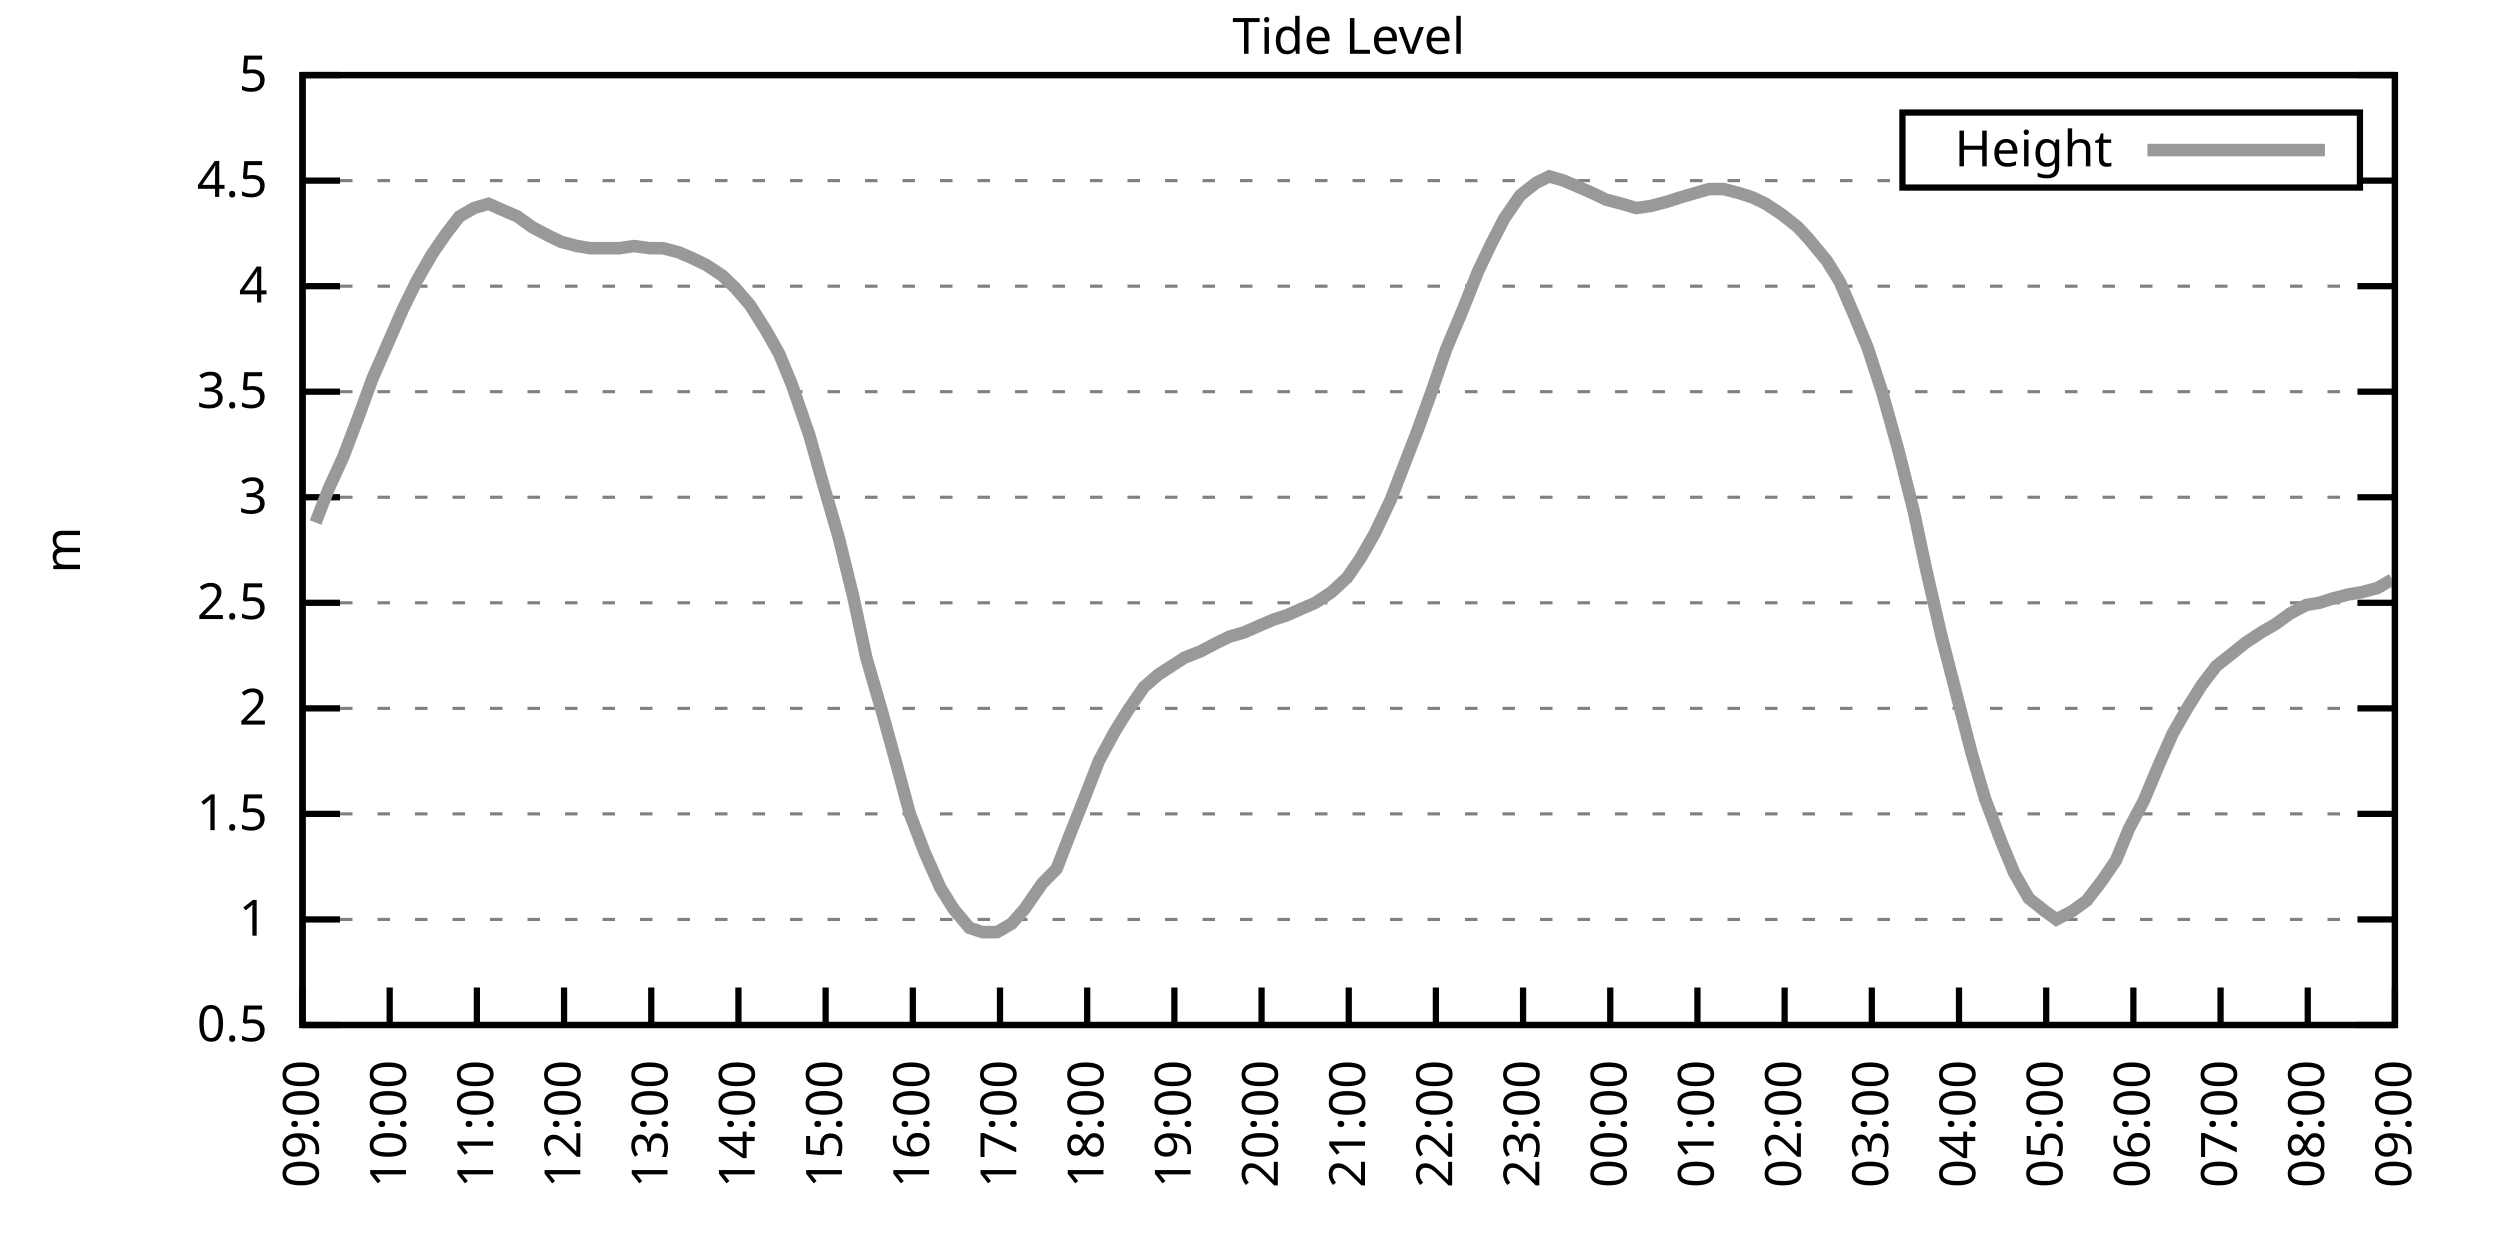
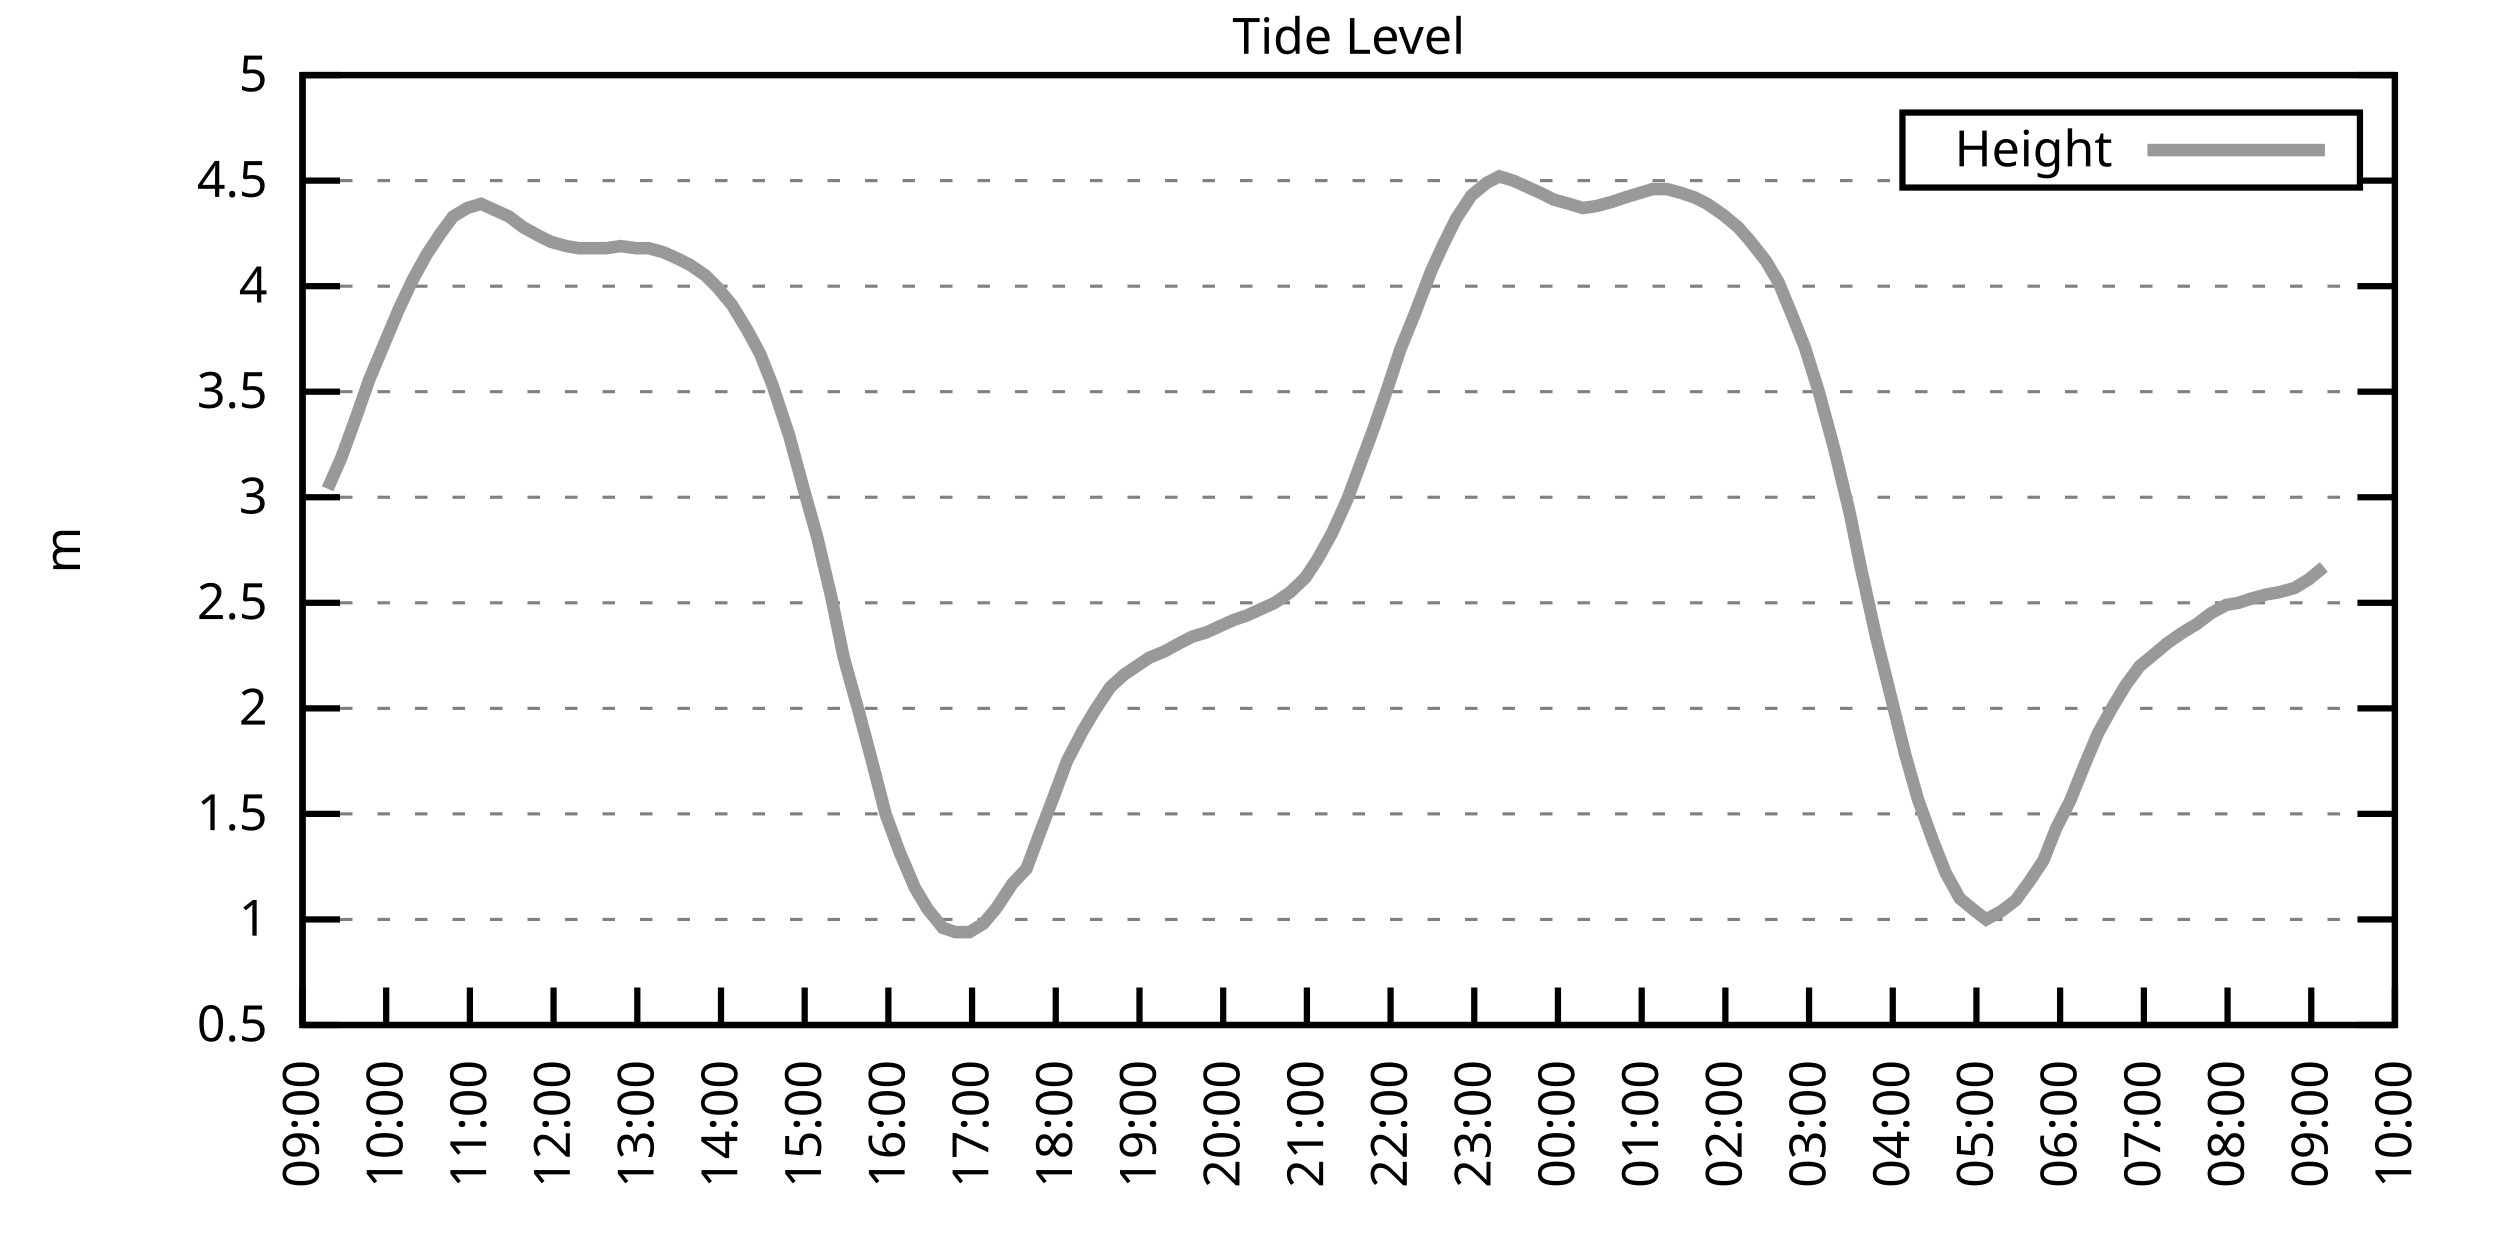
<svg xmlns="http://www.w3.org/2000/svg" xmlns:xlink="http://www.w3.org/1999/xlink" width="400" height="200" viewBox="0 0 400 200">
  <g id="gnuplot_canvas">
    <rect x="0" y="0" width="400" height="200" fill="none" />
    <defs>
      <circle id="gpDot" r="0.5" stroke-width="0.5" stroke="currentColor" />
      <path id="gpPt0" stroke-width="0.333" stroke="currentColor" d="M-1,0 h2 M0,-1 v2" />
      <path id="gpPt1" stroke-width="0.333" stroke="currentColor" d="M-1,-1 L1,1 M1,-1 L-1,1" />
      <path id="gpPt2" stroke-width="0.333" stroke="currentColor" d="M-1,0 L1,0 M0,-1 L0,1 M-1,-1 L1,1 M-1,1 L1,-1" />
      <rect id="gpPt3" stroke-width="0.333" stroke="currentColor" x="-1" y="-1" width="2" height="2" />
      <rect id="gpPt4" stroke-width="0.333" stroke="currentColor" fill="currentColor" x="-1" y="-1" width="2" height="2" />
      <circle id="gpPt5" stroke-width="0.333" stroke="currentColor" cx="0" cy="0" r="1" />
      <use xlink:href="#gpPt5" id="gpPt6" fill="currentColor" stroke="none" />
      <path id="gpPt7" stroke-width="0.333" stroke="currentColor" d="M0,-1.33 L-1.33,0.67 L1.33,0.67 z" />
      <use xlink:href="#gpPt7" id="gpPt8" fill="currentColor" stroke="none" />
      <use xlink:href="#gpPt7" id="gpPt9" stroke="currentColor" transform="rotate(180)" />
      <use xlink:href="#gpPt9" id="gpPt10" fill="currentColor" stroke="none" />
      <use xlink:href="#gpPt3" id="gpPt11" stroke="currentColor" transform="rotate(45)" />
      <use xlink:href="#gpPt11" id="gpPt12" fill="currentColor" stroke="none" />
      <path id="gpPt13" stroke-width="0.333" stroke="currentColor" d="M0,1.330 L1.265,0.411 L0.782,-1.067 L-0.782,-1.076 L-1.265,0.411 z" />
      <use xlink:href="#gpPt13" id="gpPt14" fill="currentColor" stroke="none" />
      <filter id="textbox" filterUnits="objectBoundingBox" x="0" y="0" height="1" width="1">
        <feFlood flood-color="white" flood-opacity="1" result="bgnd" />
        <feComposite in="SourceGraphic" in2="bgnd" operator="atop" />
      </filter>
      <filter id="greybox" filterUnits="objectBoundingBox" x="0" y="0" height="1" width="1">
        <feFlood flood-color="lightgrey" flood-opacity="1" result="grey" />
        <feComposite in="SourceGraphic" in2="grey" operator="atop" />
      </filter>
    </defs>
    <g fill="none" color="white" stroke="currentColor" stroke-width="1.00" stroke-linecap="butt" stroke-linejoin="miter">
</g>
    <g fill="none" color="black" stroke="currentColor" stroke-width="1.00" stroke-linecap="butt" stroke-linejoin="miter">
      <g stroke="none" shape-rendering="crispEdges">
        <polygon fill="rgb(255, 255, 255)" points="48.40,164.00 383.18,164.00 383.18,12.02 48.40,12.02 " />
      </g>
    </g>
    <g fill="none" color="black" stroke="currentColor" stroke-width="1.00" stroke-linecap="butt" stroke-linejoin="miter">
</g>
    <g fill="none" color="black" stroke="black" stroke-width="0.50" stroke-linecap="butt" stroke-linejoin="miter">
</g>
    <g fill="none" color="gray" stroke="currentColor" stroke-width="0.50" stroke-linecap="butt" stroke-linejoin="miter">
      <path stroke="gray" stroke-dasharray="2,4" class="gridline" d="M48.40,164.00 L383.19,164.00  " />
    </g>
    <g fill="none" color="gray" stroke="gray" stroke-width="1.00" stroke-linecap="butt" stroke-linejoin="miter">
</g>
    <g fill="none" color="black" stroke="currentColor" stroke-width="1.00" stroke-linecap="butt" stroke-linejoin="miter">
      <path stroke="black" d="M48.40,164.00 L54.40,164.00 M383.19,164.00 L377.19,164.00  " />
      <g transform="translate(42.80,166.60)" stroke="none" fill="black" font-family="Sans" font-size="8.00" text-anchor="end">
        <text>
          <tspan font-family="Sans"> 0.5</tspan>
        </text>
      </g>
    </g>
    <g fill="none" color="black" stroke="currentColor" stroke-width="1.00" stroke-linecap="butt" stroke-linejoin="miter">
</g>
    <g fill="none" color="black" stroke="black" stroke-width="0.50" stroke-linecap="butt" stroke-linejoin="miter">
</g>
    <g fill="none" color="gray" stroke="currentColor" stroke-width="0.50" stroke-linecap="butt" stroke-linejoin="miter">
      <path stroke="gray" stroke-dasharray="2,4" class="gridline" d="M48.40,147.11 L383.19,147.11  " />
    </g>
    <g fill="none" color="gray" stroke="gray" stroke-width="1.00" stroke-linecap="butt" stroke-linejoin="miter">
</g>
    <g fill="none" color="black" stroke="currentColor" stroke-width="1.00" stroke-linecap="butt" stroke-linejoin="miter">
      <path stroke="black" d="M48.40,147.11 L54.40,147.11 M383.19,147.11 L377.19,147.11  " />
      <g transform="translate(42.80,149.71)" stroke="none" fill="black" font-family="Sans" font-size="8.00" text-anchor="end">
        <text>
          <tspan font-family="Sans"> 1</tspan>
        </text>
      </g>
    </g>
    <g fill="none" color="black" stroke="currentColor" stroke-width="1.00" stroke-linecap="butt" stroke-linejoin="miter">
</g>
    <g fill="none" color="black" stroke="black" stroke-width="0.50" stroke-linecap="butt" stroke-linejoin="miter">
</g>
    <g fill="none" color="gray" stroke="currentColor" stroke-width="0.50" stroke-linecap="butt" stroke-linejoin="miter">
      <path stroke="gray" stroke-dasharray="2,4" class="gridline" d="M48.40,130.22 L383.19,130.22  " />
    </g>
    <g fill="none" color="gray" stroke="gray" stroke-width="1.00" stroke-linecap="butt" stroke-linejoin="miter">
</g>
    <g fill="none" color="black" stroke="currentColor" stroke-width="1.00" stroke-linecap="butt" stroke-linejoin="miter">
      <path stroke="black" d="M48.40,130.22 L54.40,130.22 M383.19,130.22 L377.19,130.22  " />
      <g transform="translate(42.80,132.82)" stroke="none" fill="black" font-family="Sans" font-size="8.00" text-anchor="end">
        <text>
          <tspan font-family="Sans"> 1.5</tspan>
        </text>
      </g>
    </g>
    <g fill="none" color="black" stroke="currentColor" stroke-width="1.00" stroke-linecap="butt" stroke-linejoin="miter">
</g>
    <g fill="none" color="black" stroke="black" stroke-width="0.50" stroke-linecap="butt" stroke-linejoin="miter">
</g>
    <g fill="none" color="gray" stroke="currentColor" stroke-width="0.50" stroke-linecap="butt" stroke-linejoin="miter">
      <path stroke="gray" stroke-dasharray="2,4" class="gridline" d="M48.40,113.34 L383.19,113.34  " />
    </g>
    <g fill="none" color="gray" stroke="gray" stroke-width="1.00" stroke-linecap="butt" stroke-linejoin="miter">
</g>
    <g fill="none" color="black" stroke="currentColor" stroke-width="1.00" stroke-linecap="butt" stroke-linejoin="miter">
      <path stroke="black" d="M48.40,113.34 L54.40,113.34 M383.19,113.34 L377.19,113.34  " />
      <g transform="translate(42.80,115.94)" stroke="none" fill="black" font-family="Sans" font-size="8.00" text-anchor="end">
        <text>
          <tspan font-family="Sans"> 2</tspan>
        </text>
      </g>
    </g>
    <g fill="none" color="black" stroke="currentColor" stroke-width="1.00" stroke-linecap="butt" stroke-linejoin="miter">
</g>
    <g fill="none" color="black" stroke="black" stroke-width="0.50" stroke-linecap="butt" stroke-linejoin="miter">
</g>
    <g fill="none" color="gray" stroke="currentColor" stroke-width="0.50" stroke-linecap="butt" stroke-linejoin="miter">
      <path stroke="gray" stroke-dasharray="2,4" class="gridline" d="M48.40,96.45 L383.19,96.45  " />
    </g>
    <g fill="none" color="gray" stroke="gray" stroke-width="1.00" stroke-linecap="butt" stroke-linejoin="miter">
</g>
    <g fill="none" color="black" stroke="currentColor" stroke-width="1.00" stroke-linecap="butt" stroke-linejoin="miter">
      <path stroke="black" d="M48.40,96.45 L54.40,96.45 M383.19,96.45 L377.19,96.45  " />
      <g transform="translate(42.80,99.05)" stroke="none" fill="black" font-family="Sans" font-size="8.00" text-anchor="end">
        <text>
          <tspan font-family="Sans"> 2.5</tspan>
        </text>
      </g>
    </g>
    <g fill="none" color="black" stroke="currentColor" stroke-width="1.00" stroke-linecap="butt" stroke-linejoin="miter">
</g>
    <g fill="none" color="black" stroke="black" stroke-width="0.50" stroke-linecap="butt" stroke-linejoin="miter">
</g>
    <g fill="none" color="gray" stroke="currentColor" stroke-width="0.50" stroke-linecap="butt" stroke-linejoin="miter">
      <path stroke="gray" stroke-dasharray="2,4" class="gridline" d="M48.40,79.56 L383.19,79.56  " />
    </g>
    <g fill="none" color="gray" stroke="gray" stroke-width="1.00" stroke-linecap="butt" stroke-linejoin="miter">
</g>
    <g fill="none" color="black" stroke="currentColor" stroke-width="1.00" stroke-linecap="butt" stroke-linejoin="miter">
      <path stroke="black" d="M48.40,79.56 L54.40,79.56 M383.19,79.56 L377.19,79.56  " />
      <g transform="translate(42.80,82.16)" stroke="none" fill="black" font-family="Sans" font-size="8.00" text-anchor="end">
        <text>
          <tspan font-family="Sans"> 3</tspan>
        </text>
      </g>
    </g>
    <g fill="none" color="black" stroke="currentColor" stroke-width="1.00" stroke-linecap="butt" stroke-linejoin="miter">
</g>
    <g fill="none" color="black" stroke="black" stroke-width="0.50" stroke-linecap="butt" stroke-linejoin="miter">
</g>
    <g fill="none" color="gray" stroke="currentColor" stroke-width="0.50" stroke-linecap="butt" stroke-linejoin="miter">
      <path stroke="gray" stroke-dasharray="2,4" class="gridline" d="M48.40,62.67 L383.19,62.67  " />
    </g>
    <g fill="none" color="gray" stroke="gray" stroke-width="1.00" stroke-linecap="butt" stroke-linejoin="miter">
</g>
    <g fill="none" color="black" stroke="currentColor" stroke-width="1.00" stroke-linecap="butt" stroke-linejoin="miter">
      <path stroke="black" d="M48.40,62.67 L54.40,62.67 M383.19,62.67 L377.19,62.67  " />
      <g transform="translate(42.80,65.27)" stroke="none" fill="black" font-family="Sans" font-size="8.00" text-anchor="end">
        <text>
          <tspan font-family="Sans"> 3.5</tspan>
        </text>
      </g>
    </g>
    <g fill="none" color="black" stroke="currentColor" stroke-width="1.00" stroke-linecap="butt" stroke-linejoin="miter">
</g>
    <g fill="none" color="black" stroke="black" stroke-width="0.50" stroke-linecap="butt" stroke-linejoin="miter">
</g>
    <g fill="none" color="gray" stroke="currentColor" stroke-width="0.50" stroke-linecap="butt" stroke-linejoin="miter">
      <path stroke="gray" stroke-dasharray="2,4" class="gridline" d="M48.40,45.79 L383.19,45.79  " />
    </g>
    <g fill="none" color="gray" stroke="gray" stroke-width="1.00" stroke-linecap="butt" stroke-linejoin="miter">
</g>
    <g fill="none" color="black" stroke="currentColor" stroke-width="1.00" stroke-linecap="butt" stroke-linejoin="miter">
      <path stroke="black" d="M48.40,45.79 L54.40,45.79 M383.19,45.79 L377.19,45.79  " />
      <g transform="translate(42.80,48.39)" stroke="none" fill="black" font-family="Sans" font-size="8.00" text-anchor="end">
        <text>
          <tspan font-family="Sans"> 4</tspan>
        </text>
      </g>
    </g>
    <g fill="none" color="black" stroke="currentColor" stroke-width="1.00" stroke-linecap="butt" stroke-linejoin="miter">
</g>
    <g fill="none" color="black" stroke="black" stroke-width="0.50" stroke-linecap="butt" stroke-linejoin="miter">
</g>
    <g fill="none" color="gray" stroke="currentColor" stroke-width="0.50" stroke-linecap="butt" stroke-linejoin="miter">
      <path stroke="gray" stroke-dasharray="2,4" class="gridline" d="M48.40,28.90 L304.39,28.90 M377.59,28.90 L383.19,28.90  " />
    </g>
    <g fill="none" color="gray" stroke="gray" stroke-width="1.00" stroke-linecap="butt" stroke-linejoin="miter">
</g>
    <g fill="none" color="black" stroke="currentColor" stroke-width="1.00" stroke-linecap="butt" stroke-linejoin="miter">
      <path stroke="black" d="M48.40,28.90 L54.40,28.90 M383.19,28.90 L377.19,28.90  " />
      <g transform="translate(42.80,31.50)" stroke="none" fill="black" font-family="Sans" font-size="8.00" text-anchor="end">
        <text>
          <tspan font-family="Sans"> 4.5</tspan>
        </text>
      </g>
    </g>
    <g fill="none" color="black" stroke="currentColor" stroke-width="1.00" stroke-linecap="butt" stroke-linejoin="miter">
</g>
    <g fill="none" color="black" stroke="black" stroke-width="0.50" stroke-linecap="butt" stroke-linejoin="miter">
</g>
    <g fill="none" color="gray" stroke="currentColor" stroke-width="0.50" stroke-linecap="butt" stroke-linejoin="miter">
      <path stroke="gray" stroke-dasharray="2,4" class="gridline" d="M48.40,12.01 L383.19,12.01  " />
    </g>
    <g fill="none" color="gray" stroke="gray" stroke-width="1.00" stroke-linecap="butt" stroke-linejoin="miter">
</g>
    <g fill="none" color="black" stroke="currentColor" stroke-width="1.00" stroke-linecap="butt" stroke-linejoin="miter">
      <path stroke="black" d="M48.40,12.01 L54.40,12.01 M383.19,12.01 L377.19,12.01  " />
      <g transform="translate(42.80,14.61)" stroke="none" fill="black" font-family="Sans" font-size="8.00" text-anchor="end">
        <text>
          <tspan font-family="Sans"> 5</tspan>
        </text>
      </g>
    </g>
    <g fill="none" color="black" stroke="currentColor" stroke-width="1.00" stroke-linecap="butt" stroke-linejoin="miter">
      <path stroke="black" d="M48.40,164.00 L48.40,158.00  " />
      <g transform="translate(51.00,169.60) rotate(270.00)" stroke="none" fill="black" font-family="Sans" font-size="8.00" text-anchor="end">
        <text>
          <tspan font-family="Sans">09:00</tspan>
        </text>
      </g>
    </g>
    <g fill="none" color="black" stroke="currentColor" stroke-width="1.00" stroke-linecap="butt" stroke-linejoin="miter">
-       <path stroke="black" d="M62.35,164.00 L62.35,158.00  " />
-       <g transform="translate(64.95,169.60) rotate(270.00)" stroke="none" fill="black" font-family="Sans" font-size="8.00" text-anchor="end">
+       <path stroke="black" d="M61.79,164.00 L61.79,158.00  " />
+       <g transform="translate(64.39,169.60) rotate(270.00)" stroke="none" fill="black" font-family="Sans" font-size="8.00" text-anchor="end">
        <text>
          <tspan font-family="Sans">10:00</tspan>
        </text>
      </g>
    </g>
    <g fill="none" color="black" stroke="currentColor" stroke-width="1.00" stroke-linecap="butt" stroke-linejoin="miter">
-       <path stroke="black" d="M76.30,164.00 L76.30,158.00  " />
-       <g transform="translate(78.90,169.60) rotate(270.00)" stroke="none" fill="black" font-family="Sans" font-size="8.00" text-anchor="end">
+       <path stroke="black" d="M75.18,164.00 L75.18,158.00  " />
+       <g transform="translate(77.78,169.60) rotate(270.00)" stroke="none" fill="black" font-family="Sans" font-size="8.00" text-anchor="end">
        <text>
          <tspan font-family="Sans">11:00</tspan>
        </text>
      </g>
    </g>
    <g fill="none" color="black" stroke="currentColor" stroke-width="1.00" stroke-linecap="butt" stroke-linejoin="miter">
-       <path stroke="black" d="M90.25,164.00 L90.25,158.00  " />
-       <g transform="translate(92.85,169.60) rotate(270.00)" stroke="none" fill="black" font-family="Sans" font-size="8.00" text-anchor="end">
+       <path stroke="black" d="M88.57,164.00 L88.57,158.00  " />
+       <g transform="translate(91.17,169.60) rotate(270.00)" stroke="none" fill="black" font-family="Sans" font-size="8.00" text-anchor="end">
        <text>
          <tspan font-family="Sans">12:00</tspan>
        </text>
      </g>
    </g>
    <g fill="none" color="black" stroke="currentColor" stroke-width="1.00" stroke-linecap="butt" stroke-linejoin="miter">
-       <path stroke="black" d="M104.20,164.00 L104.20,158.00  " />
-       <g transform="translate(106.80,169.60) rotate(270.00)" stroke="none" fill="black" font-family="Sans" font-size="8.00" text-anchor="end">
+       <path stroke="black" d="M101.97,164.00 L101.97,158.00  " />
+       <g transform="translate(104.57,169.60) rotate(270.00)" stroke="none" fill="black" font-family="Sans" font-size="8.00" text-anchor="end">
        <text>
          <tspan font-family="Sans">13:00</tspan>
        </text>
      </g>
    </g>
    <g fill="none" color="black" stroke="currentColor" stroke-width="1.00" stroke-linecap="butt" stroke-linejoin="miter">
-       <path stroke="black" d="M118.15,164.00 L118.15,158.00  " />
-       <g transform="translate(120.75,169.60) rotate(270.00)" stroke="none" fill="black" font-family="Sans" font-size="8.00" text-anchor="end">
+       <path stroke="black" d="M115.36,164.00 L115.36,158.00  " />
+       <g transform="translate(117.96,169.60) rotate(270.00)" stroke="none" fill="black" font-family="Sans" font-size="8.00" text-anchor="end">
        <text>
          <tspan font-family="Sans">14:00</tspan>
        </text>
      </g>
    </g>
    <g fill="none" color="black" stroke="currentColor" stroke-width="1.00" stroke-linecap="butt" stroke-linejoin="miter">
-       <path stroke="black" d="M132.10,164.00 L132.10,158.00  " />
-       <g transform="translate(134.70,169.60) rotate(270.00)" stroke="none" fill="black" font-family="Sans" font-size="8.00" text-anchor="end">
+       <path stroke="black" d="M128.75,164.00 L128.75,158.00  " />
+       <g transform="translate(131.35,169.60) rotate(270.00)" stroke="none" fill="black" font-family="Sans" font-size="8.00" text-anchor="end">
        <text>
          <tspan font-family="Sans">15:00</tspan>
        </text>
      </g>
    </g>
    <g fill="none" color="black" stroke="currentColor" stroke-width="1.00" stroke-linecap="butt" stroke-linejoin="miter">
-       <path stroke="black" d="M146.05,164.00 L146.05,158.00  " />
-       <g transform="translate(148.65,169.60) rotate(270.00)" stroke="none" fill="black" font-family="Sans" font-size="8.00" text-anchor="end">
+       <path stroke="black" d="M142.14,164.00 L142.14,158.00  " />
+       <g transform="translate(144.74,169.60) rotate(270.00)" stroke="none" fill="black" font-family="Sans" font-size="8.00" text-anchor="end">
        <text>
          <tspan font-family="Sans">16:00</tspan>
        </text>
      </g>
    </g>
    <g fill="none" color="black" stroke="currentColor" stroke-width="1.00" stroke-linecap="butt" stroke-linejoin="miter">
-       <path stroke="black" d="M160.00,164.00 L160.00,158.00  " />
-       <g transform="translate(162.60,169.60) rotate(270.00)" stroke="none" fill="black" font-family="Sans" font-size="8.00" text-anchor="end">
+       <path stroke="black" d="M155.53,164.00 L155.53,158.00  " />
+       <g transform="translate(158.13,169.60) rotate(270.00)" stroke="none" fill="black" font-family="Sans" font-size="8.00" text-anchor="end">
        <text>
          <tspan font-family="Sans">17:00</tspan>
        </text>
      </g>
    </g>
    <g fill="none" color="black" stroke="currentColor" stroke-width="1.00" stroke-linecap="butt" stroke-linejoin="miter">
-       <path stroke="black" d="M173.95,164.00 L173.95,158.00  " />
-       <g transform="translate(176.55,169.60) rotate(270.00)" stroke="none" fill="black" font-family="Sans" font-size="8.00" text-anchor="end">
+       <path stroke="black" d="M168.92,164.00 L168.92,158.00  " />
+       <g transform="translate(171.52,169.60) rotate(270.00)" stroke="none" fill="black" font-family="Sans" font-size="8.00" text-anchor="end">
        <text>
          <tspan font-family="Sans">18:00</tspan>
        </text>
      </g>
    </g>
    <g fill="none" color="black" stroke="currentColor" stroke-width="1.00" stroke-linecap="butt" stroke-linejoin="miter">
-       <path stroke="black" d="M187.90,164.00 L187.90,158.00  " />
-       <g transform="translate(190.50,169.60) rotate(270.00)" stroke="none" fill="black" font-family="Sans" font-size="8.00" text-anchor="end">
+       <path stroke="black" d="M182.32,164.00 L182.32,158.00  " />
+       <g transform="translate(184.92,169.60) rotate(270.00)" stroke="none" fill="black" font-family="Sans" font-size="8.00" text-anchor="end">
        <text>
          <tspan font-family="Sans">19:00</tspan>
        </text>
      </g>
    </g>
    <g fill="none" color="black" stroke="currentColor" stroke-width="1.00" stroke-linecap="butt" stroke-linejoin="miter">
-       <path stroke="black" d="M201.85,164.00 L201.85,158.00  " />
-       <g transform="translate(204.45,169.60) rotate(270.00)" stroke="none" fill="black" font-family="Sans" font-size="8.00" text-anchor="end">
+       <path stroke="black" d="M195.71,164.00 L195.71,158.00  " />
+       <g transform="translate(198.31,169.60) rotate(270.00)" stroke="none" fill="black" font-family="Sans" font-size="8.00" text-anchor="end">
        <text>
          <tspan font-family="Sans">20:00</tspan>
        </text>
      </g>
    </g>
    <g fill="none" color="black" stroke="currentColor" stroke-width="1.00" stroke-linecap="butt" stroke-linejoin="miter">
-       <path stroke="black" d="M215.80,164.00 L215.80,158.00  " />
-       <g transform="translate(218.40,169.60) rotate(270.00)" stroke="none" fill="black" font-family="Sans" font-size="8.00" text-anchor="end">
+       <path stroke="black" d="M209.10,164.00 L209.10,158.00  " />
+       <g transform="translate(211.70,169.60) rotate(270.00)" stroke="none" fill="black" font-family="Sans" font-size="8.00" text-anchor="end">
        <text>
          <tspan font-family="Sans">21:00</tspan>
        </text>
      </g>
    </g>
    <g fill="none" color="black" stroke="currentColor" stroke-width="1.00" stroke-linecap="butt" stroke-linejoin="miter">
-       <path stroke="black" d="M229.74,164.00 L229.74,158.00  " />
-       <g transform="translate(232.34,169.60) rotate(270.00)" stroke="none" fill="black" font-family="Sans" font-size="8.00" text-anchor="end">
+       <path stroke="black" d="M222.49,164.00 L222.49,158.00  " />
+       <g transform="translate(225.09,169.60) rotate(270.00)" stroke="none" fill="black" font-family="Sans" font-size="8.00" text-anchor="end">
        <text>
          <tspan font-family="Sans">22:00</tspan>
        </text>
      </g>
    </g>
    <g fill="none" color="black" stroke="currentColor" stroke-width="1.00" stroke-linecap="butt" stroke-linejoin="miter">
-       <path stroke="black" d="M243.69,164.00 L243.69,158.00  " />
-       <g transform="translate(246.29,169.60) rotate(270.00)" stroke="none" fill="black" font-family="Sans" font-size="8.00" text-anchor="end">
+       <path stroke="black" d="M235.88,164.00 L235.88,158.00  " />
+       <g transform="translate(238.48,169.60) rotate(270.00)" stroke="none" fill="black" font-family="Sans" font-size="8.00" text-anchor="end">
        <text>
          <tspan font-family="Sans">23:00</tspan>
        </text>
      </g>
    </g>
    <g fill="none" color="black" stroke="currentColor" stroke-width="1.00" stroke-linecap="butt" stroke-linejoin="miter">
-       <path stroke="black" d="M257.64,164.00 L257.64,158.00  " />
-       <g transform="translate(260.24,169.60) rotate(270.00)" stroke="none" fill="black" font-family="Sans" font-size="8.00" text-anchor="end">
+       <path stroke="black" d="M249.27,164.00 L249.27,158.00  " />
+       <g transform="translate(251.87,169.60) rotate(270.00)" stroke="none" fill="black" font-family="Sans" font-size="8.00" text-anchor="end">
        <text>
          <tspan font-family="Sans">00:00</tspan>
        </text>
      </g>
    </g>
    <g fill="none" color="black" stroke="currentColor" stroke-width="1.00" stroke-linecap="butt" stroke-linejoin="miter">
-       <path stroke="black" d="M271.59,164.00 L271.59,158.00  " />
-       <g transform="translate(274.19,169.60) rotate(270.00)" stroke="none" fill="black" font-family="Sans" font-size="8.00" text-anchor="end">
+       <path stroke="black" d="M262.67,164.00 L262.67,158.00  " />
+       <g transform="translate(265.27,169.60) rotate(270.00)" stroke="none" fill="black" font-family="Sans" font-size="8.00" text-anchor="end">
        <text>
          <tspan font-family="Sans">01:00</tspan>
        </text>
      </g>
    </g>
    <g fill="none" color="black" stroke="currentColor" stroke-width="1.00" stroke-linecap="butt" stroke-linejoin="miter">
-       <path stroke="black" d="M285.54,164.00 L285.54,158.00  " />
-       <g transform="translate(288.14,169.60) rotate(270.00)" stroke="none" fill="black" font-family="Sans" font-size="8.00" text-anchor="end">
+       <path stroke="black" d="M276.06,164.00 L276.06,158.00  " />
+       <g transform="translate(278.66,169.60) rotate(270.00)" stroke="none" fill="black" font-family="Sans" font-size="8.00" text-anchor="end">
        <text>
          <tspan font-family="Sans">02:00</tspan>
        </text>
      </g>
    </g>
    <g fill="none" color="black" stroke="currentColor" stroke-width="1.00" stroke-linecap="butt" stroke-linejoin="miter">
-       <path stroke="black" d="M299.49,164.00 L299.49,158.00  " />
-       <g transform="translate(302.09,169.60) rotate(270.00)" stroke="none" fill="black" font-family="Sans" font-size="8.00" text-anchor="end">
+       <path stroke="black" d="M289.45,164.00 L289.45,158.00  " />
+       <g transform="translate(292.05,169.60) rotate(270.00)" stroke="none" fill="black" font-family="Sans" font-size="8.00" text-anchor="end">
        <text>
          <tspan font-family="Sans">03:00</tspan>
        </text>
      </g>
    </g>
    <g fill="none" color="black" stroke="currentColor" stroke-width="1.00" stroke-linecap="butt" stroke-linejoin="miter">
-       <path stroke="black" d="M313.44,164.00 L313.44,158.00  " />
-       <g transform="translate(316.04,169.60) rotate(270.00)" stroke="none" fill="black" font-family="Sans" font-size="8.00" text-anchor="end">
+       <path stroke="black" d="M302.84,164.00 L302.84,158.00  " />
+       <g transform="translate(305.44,169.60) rotate(270.00)" stroke="none" fill="black" font-family="Sans" font-size="8.00" text-anchor="end">
        <text>
          <tspan font-family="Sans">04:00</tspan>
        </text>
      </g>
    </g>
    <g fill="none" color="black" stroke="currentColor" stroke-width="1.00" stroke-linecap="butt" stroke-linejoin="miter">
-       <path stroke="black" d="M327.39,164.00 L327.39,158.00  " />
-       <g transform="translate(329.99,169.60) rotate(270.00)" stroke="none" fill="black" font-family="Sans" font-size="8.00" text-anchor="end">
+       <path stroke="black" d="M316.23,164.00 L316.23,158.00  " />
+       <g transform="translate(318.83,169.60) rotate(270.00)" stroke="none" fill="black" font-family="Sans" font-size="8.00" text-anchor="end">
        <text>
          <tspan font-family="Sans">05:00</tspan>
        </text>
      </g>
    </g>
    <g fill="none" color="black" stroke="currentColor" stroke-width="1.00" stroke-linecap="butt" stroke-linejoin="miter">
-       <path stroke="black" d="M341.34,164.00 L341.34,158.00  " />
-       <g transform="translate(343.94,169.60) rotate(270.00)" stroke="none" fill="black" font-family="Sans" font-size="8.00" text-anchor="end">
+       <path stroke="black" d="M329.62,164.00 L329.62,158.00  " />
+       <g transform="translate(332.22,169.60) rotate(270.00)" stroke="none" fill="black" font-family="Sans" font-size="8.00" text-anchor="end">
        <text>
          <tspan font-family="Sans">06:00</tspan>
        </text>
      </g>
    </g>
    <g fill="none" color="black" stroke="currentColor" stroke-width="1.00" stroke-linecap="butt" stroke-linejoin="miter">
-       <path stroke="black" d="M355.29,164.00 L355.29,158.00  " />
-       <g transform="translate(357.89,169.60) rotate(270.00)" stroke="none" fill="black" font-family="Sans" font-size="8.00" text-anchor="end">
+       <path stroke="black" d="M343.02,164.00 L343.02,158.00  " />
+       <g transform="translate(345.62,169.60) rotate(270.00)" stroke="none" fill="black" font-family="Sans" font-size="8.00" text-anchor="end">
        <text>
          <tspan font-family="Sans">07:00</tspan>
        </text>
      </g>
    </g>
    <g fill="none" color="black" stroke="currentColor" stroke-width="1.00" stroke-linecap="butt" stroke-linejoin="miter">
-       <path stroke="black" d="M369.24,164.00 L369.24,158.00  " />
-       <g transform="translate(371.84,169.60) rotate(270.00)" stroke="none" fill="black" font-family="Sans" font-size="8.00" text-anchor="end">
+       <path stroke="black" d="M356.41,164.00 L356.41,158.00  " />
+       <g transform="translate(359.01,169.60) rotate(270.00)" stroke="none" fill="black" font-family="Sans" font-size="8.00" text-anchor="end">
        <text>
          <tspan font-family="Sans">08:00</tspan>
+         </text>
+       </g>
+     </g>
+     <g fill="none" color="black" stroke="currentColor" stroke-width="1.00" stroke-linecap="butt" stroke-linejoin="miter">
+       <path stroke="black" d="M369.80,164.00 L369.80,158.00  " />
+       <g transform="translate(372.40,169.60) rotate(270.00)" stroke="none" fill="black" font-family="Sans" font-size="8.00" text-anchor="end">
+         <text>
+           <tspan font-family="Sans">09:00</tspan>
        </text>
      </g>
    </g>
    <g fill="none" color="black" stroke="currentColor" stroke-width="1.00" stroke-linecap="butt" stroke-linejoin="miter">
      <path stroke="black" d="M383.19,164.00 L383.19,158.00  " />
      <g transform="translate(385.79,169.60) rotate(270.00)" stroke="none" fill="black" font-family="Sans" font-size="8.00" text-anchor="end">
        <text>
-           <tspan font-family="Sans">09:00</tspan>
+           <tspan font-family="Sans">10:00</tspan>
        </text>
      </g>
    </g>
    <g fill="none" color="black" stroke="currentColor" stroke-width="1.00" stroke-linecap="butt" stroke-linejoin="miter">
</g>
    <g fill="none" color="black" stroke="currentColor" stroke-width="1.00" stroke-linecap="butt" stroke-linejoin="miter">
      <path stroke="black" d="M48.40,12.01 L48.40,164.00 L383.19,164.00 L383.19,12.01 L48.40,12.01 Z  " />
    </g>
    <g fill="none" color="black" stroke="currentColor" stroke-width="1.00" stroke-linecap="butt" stroke-linejoin="miter">
</g>
    <g fill="none" color="black" stroke="currentColor" stroke-width="1.00" stroke-linecap="butt" stroke-linejoin="miter">
      <path stroke="black" d="M304.39,30.01 L304.39,18.01 L377.59,18.01 L377.59,30.01 L304.39,30.01 Z  " />
    </g>
    <g id="Tide_level_plot_1">
      <g fill="none" color="white" stroke="black" stroke-width="2.00" stroke-linecap="butt" stroke-linejoin="miter">
</g>
      <g fill="none" color="black" stroke="currentColor" stroke-width="2.00" stroke-linecap="butt" stroke-linejoin="miter">
        <g transform="translate(337.99,26.61)" stroke="none" fill="black" font-family="Sans" font-size="8.00" text-anchor="end">
          <text>
            <tspan font-family="Sans">Height</tspan>
          </text>
        </g>
      </g>
      <g fill="none" color="black" stroke="currentColor" stroke-width="2.00" stroke-linecap="butt" stroke-linejoin="miter">
-         <path stroke="rgb(153, 153, 153)" d="M343.59,24.01 L371.99,24.01 M50.49,83.61 L52.58,78.21 L54.91,73.14 L57.47,66.39 L59.56,60.65 L64.44,49.50   L66.77,44.77 L69.09,40.72 L71.42,37.34 L73.51,34.64 L75.83,33.29 L78.16,32.61 L80.48,33.63 L82.81,34.64   L85.13,36.33 L87.69,37.68 L89.78,38.69 L92.34,39.37 L94.43,39.71 L96.76,39.71 L99.08,39.71 L101.41,39.37   L103.97,39.71 L106.06,39.71 L108.62,40.38 L110.94,41.39 L113.03,42.41 L115.59,44.10 L117.68,46.12 L120.01,48.83   L122.57,52.88 L124.66,56.59 L126.75,61.66 L129.54,69.77 L131.63,77.20 L134.19,85.98 L136.51,95.44 L138.61,105.23   L141.16,114.01 L143.49,122.46 L145.58,130.22 L147.91,136.30 L150.46,142.05 L152.56,145.42 L155.11,148.46 L157.21,149.14   L159.53,149.14 L161.86,147.79 L163.95,145.42 L166.74,141.37 L169.06,139.01 L171.16,133.60 L173.71,127.18 L175.81,121.78   L178.36,117.05 L180.46,113.67 L183.01,109.96 L185.34,107.93 L187.43,106.58 L189.52,105.23 L192.08,104.22 L194.64,102.87   L196.73,101.85 L199.06,101.18 L201.38,100.16 L203.71,99.15 L205.80,98.48 L208.12,97.46 L210.45,96.45 L213.01,94.76   L215.56,92.40 L217.65,89.36 L219.98,85.30 L222.54,79.90 L224.63,74.49 L226.72,69.09 L229.05,62.67 L231.37,55.92   L233.93,49.84 L236.49,43.42 L238.58,39.03 L240.67,34.98 L243.23,31.26 L245.79,29.24 L247.88,28.22 L250.20,28.90   L252.53,29.91 L254.85,30.92 L256.95,31.94 L259.50,32.61 L261.83,33.29 L264.15,32.95 L266.71,32.28 L268.80,31.60   L271.13,30.92 L273.45,30.25 L275.78,30.25 L278.34,30.92 L280.43,31.60 L282.52,32.61 L285.08,34.30 L287.64,36.33   L289.50,38.35 L292.29,41.73 L294.38,45.11 L296.70,50.51 L298.80,55.58 L301.12,62.67 L303.68,71.79 L306.23,81.93   L308.09,90.71 L310.65,101.85 L312.74,109.96 L315.53,120.77 L317.63,127.86 L320.18,134.62 L322.28,139.68 L324.60,143.73   L327.16,145.76 L329.02,147.11 L331.58,145.76 L333.90,144.07 L336.23,141.03 L338.55,137.66 L340.64,132.59 L342.97,128.20   L345.53,122.12 L347.62,117.39 L349.94,113.34 L352.27,109.62 L354.59,106.58 L357.15,104.56 L359.24,102.87 L361.80,101.18   L364.13,99.83 L366.45,98.14 L369.01,96.79 L371.10,96.45 L373.19,95.77 L375.75,95.10 L377.84,94.76 L380.40,94.08   L382.73,92.73  " />
+         <path stroke="rgb(153, 153, 153)" d="M343.59,24.01 L371.99,24.01 M52.42,78.21 L54.65,73.14 L57.10,66.39 L59.11,60.65 L63.80,49.50 L66.03,44.77   L68.26,40.72 L70.50,37.34 L72.50,34.64 L74.74,33.29 L76.97,32.61 L79.20,33.63 L81.43,34.64 L83.66,36.33   L86.12,37.68 L88.13,38.69 L90.58,39.37 L92.59,39.71 L94.82,39.71 L97.06,39.71 L99.29,39.37 L101.74,39.71   L103.75,39.71 L106.21,40.38 L108.44,41.39 L110.45,42.41 L112.90,44.10 L114.91,46.12 L117.14,48.83 L119.60,52.88   L121.61,56.59 L123.62,61.66 L126.29,69.77 L128.30,77.20 L130.76,85.98 L132.99,95.44 L135.00,105.23 L137.45,114.01   L139.69,122.46 L141.69,130.22 L143.93,136.30 L146.38,142.05 L148.39,145.42 L150.85,148.46 L152.85,149.14 L155.09,149.14   L157.32,147.79 L159.33,145.42 L162.01,141.37 L164.24,139.01 L166.25,133.60 L168.70,127.18 L170.71,121.78 L173.17,117.05   L175.17,113.67 L177.63,109.96 L179.86,107.93 L181.87,106.58 L183.88,105.23 L186.33,104.22 L188.79,102.87 L190.80,101.85   L193.03,101.18 L195.26,100.16 L197.49,99.15 L199.50,98.48 L201.73,97.46 L203.97,96.45 L206.42,94.76 L208.88,92.40   L210.88,89.36 L213.12,85.30 L215.57,79.90 L217.58,74.49 L219.59,69.09 L221.82,62.67 L224.05,55.92 L226.51,49.84   L228.96,43.42 L230.97,39.03 L232.98,34.98 L235.44,31.26 L237.89,29.24 L239.90,28.22 L242.13,28.90 L244.36,29.91   L246.60,30.92 L248.60,31.94 L251.06,32.61 L253.29,33.29 L255.52,32.95 L257.98,32.28 L259.99,31.60 L262.22,30.92   L264.45,30.25 L266.68,30.25 L269.14,30.92 L271.15,31.60 L273.16,32.61 L275.61,34.30 L278.07,36.33 L279.85,38.35   L282.53,41.73 L284.54,45.11 L286.77,50.51 L288.78,55.58 L291.01,62.67 L293.47,71.79 L295.92,81.93 L297.71,90.71   L300.16,101.85 L302.17,109.96 L304.85,120.77 L306.86,127.86 L309.31,134.62 L311.32,139.68 L313.55,143.73 L316.01,145.76   L317.79,147.11 L320.25,145.76 L322.48,144.07 L324.71,141.03 L326.95,137.66 L328.95,132.59 L331.19,128.20 L333.64,122.12   L335.65,117.39 L337.88,113.34 L340.11,109.62 L342.35,106.58 L344.80,104.56 L346.81,102.87 L349.26,101.18 L351.50,99.83   L353.73,98.14 L356.18,96.79 L358.19,96.45 L360.20,95.77 L362.66,95.10 L364.66,94.76 L367.12,94.08 L369.35,92.73   L371.81,90.71  " />
      </g>
    </g>
    <g fill="none" color="black" stroke="currentColor" stroke-width="2.00" stroke-linecap="butt" stroke-linejoin="miter">
</g>
    <g fill="none" color="black" stroke="black" stroke-width="1.00" stroke-linecap="butt" stroke-linejoin="miter">
</g>
    <g fill="none" color="black" stroke="currentColor" stroke-width="1.00" stroke-linecap="butt" stroke-linejoin="miter">
      <path stroke="black" d="M48.40,12.01 L48.40,164.00 L383.19,164.00 L383.19,12.01 L48.40,12.01 Z  " />
      <g transform="translate(12.80,88.01) rotate(270.00)" stroke="none" fill="black" font-family="Sans" font-size="8.00" text-anchor="middle">
        <text>
          <tspan font-family="Sans">m</tspan>
        </text>
      </g>
    </g>
    <g fill="none" color="black" stroke="currentColor" stroke-width="1.00" stroke-linecap="butt" stroke-linejoin="miter">
</g>
    <g fill="none" color="black" stroke="currentColor" stroke-width="1.00" stroke-linecap="butt" stroke-linejoin="miter">
      <g transform="translate(215.79,8.61)" stroke="none" fill="black" font-family="Sans" font-size="8.00" text-anchor="middle">
        <text>
          <tspan font-family="Sans">Tide Level</tspan>
        </text>
      </g>
    </g>
    <g fill="none" color="black" stroke="currentColor" stroke-width="1.00" stroke-linecap="butt" stroke-linejoin="miter">
</g>
  </g>
</svg>
